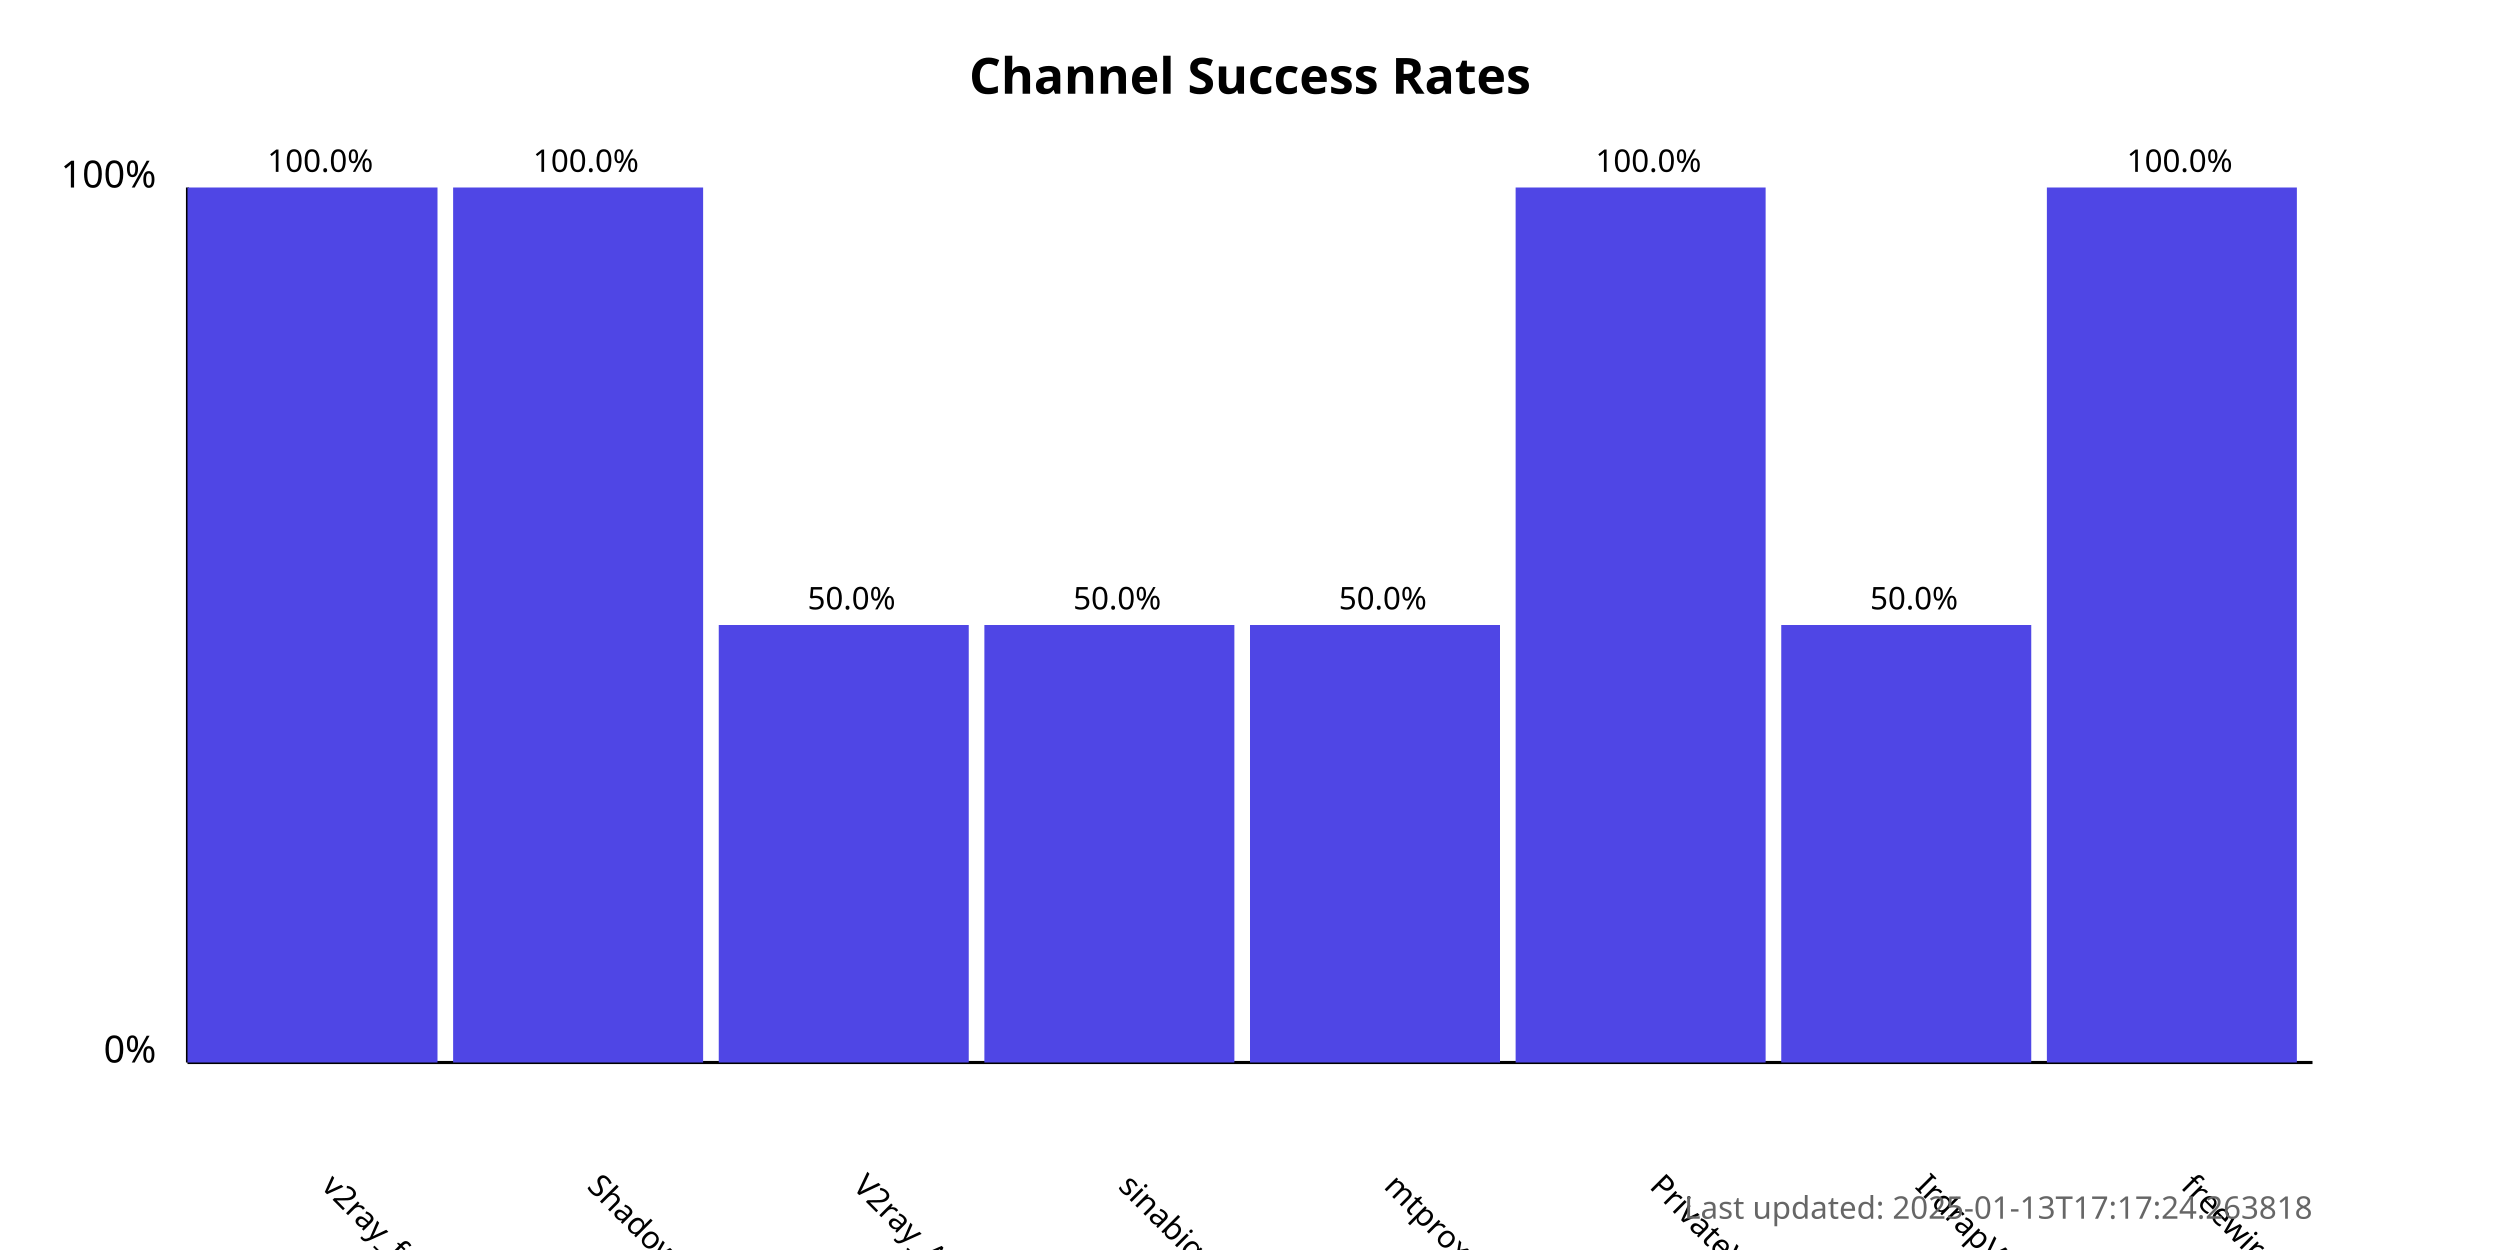
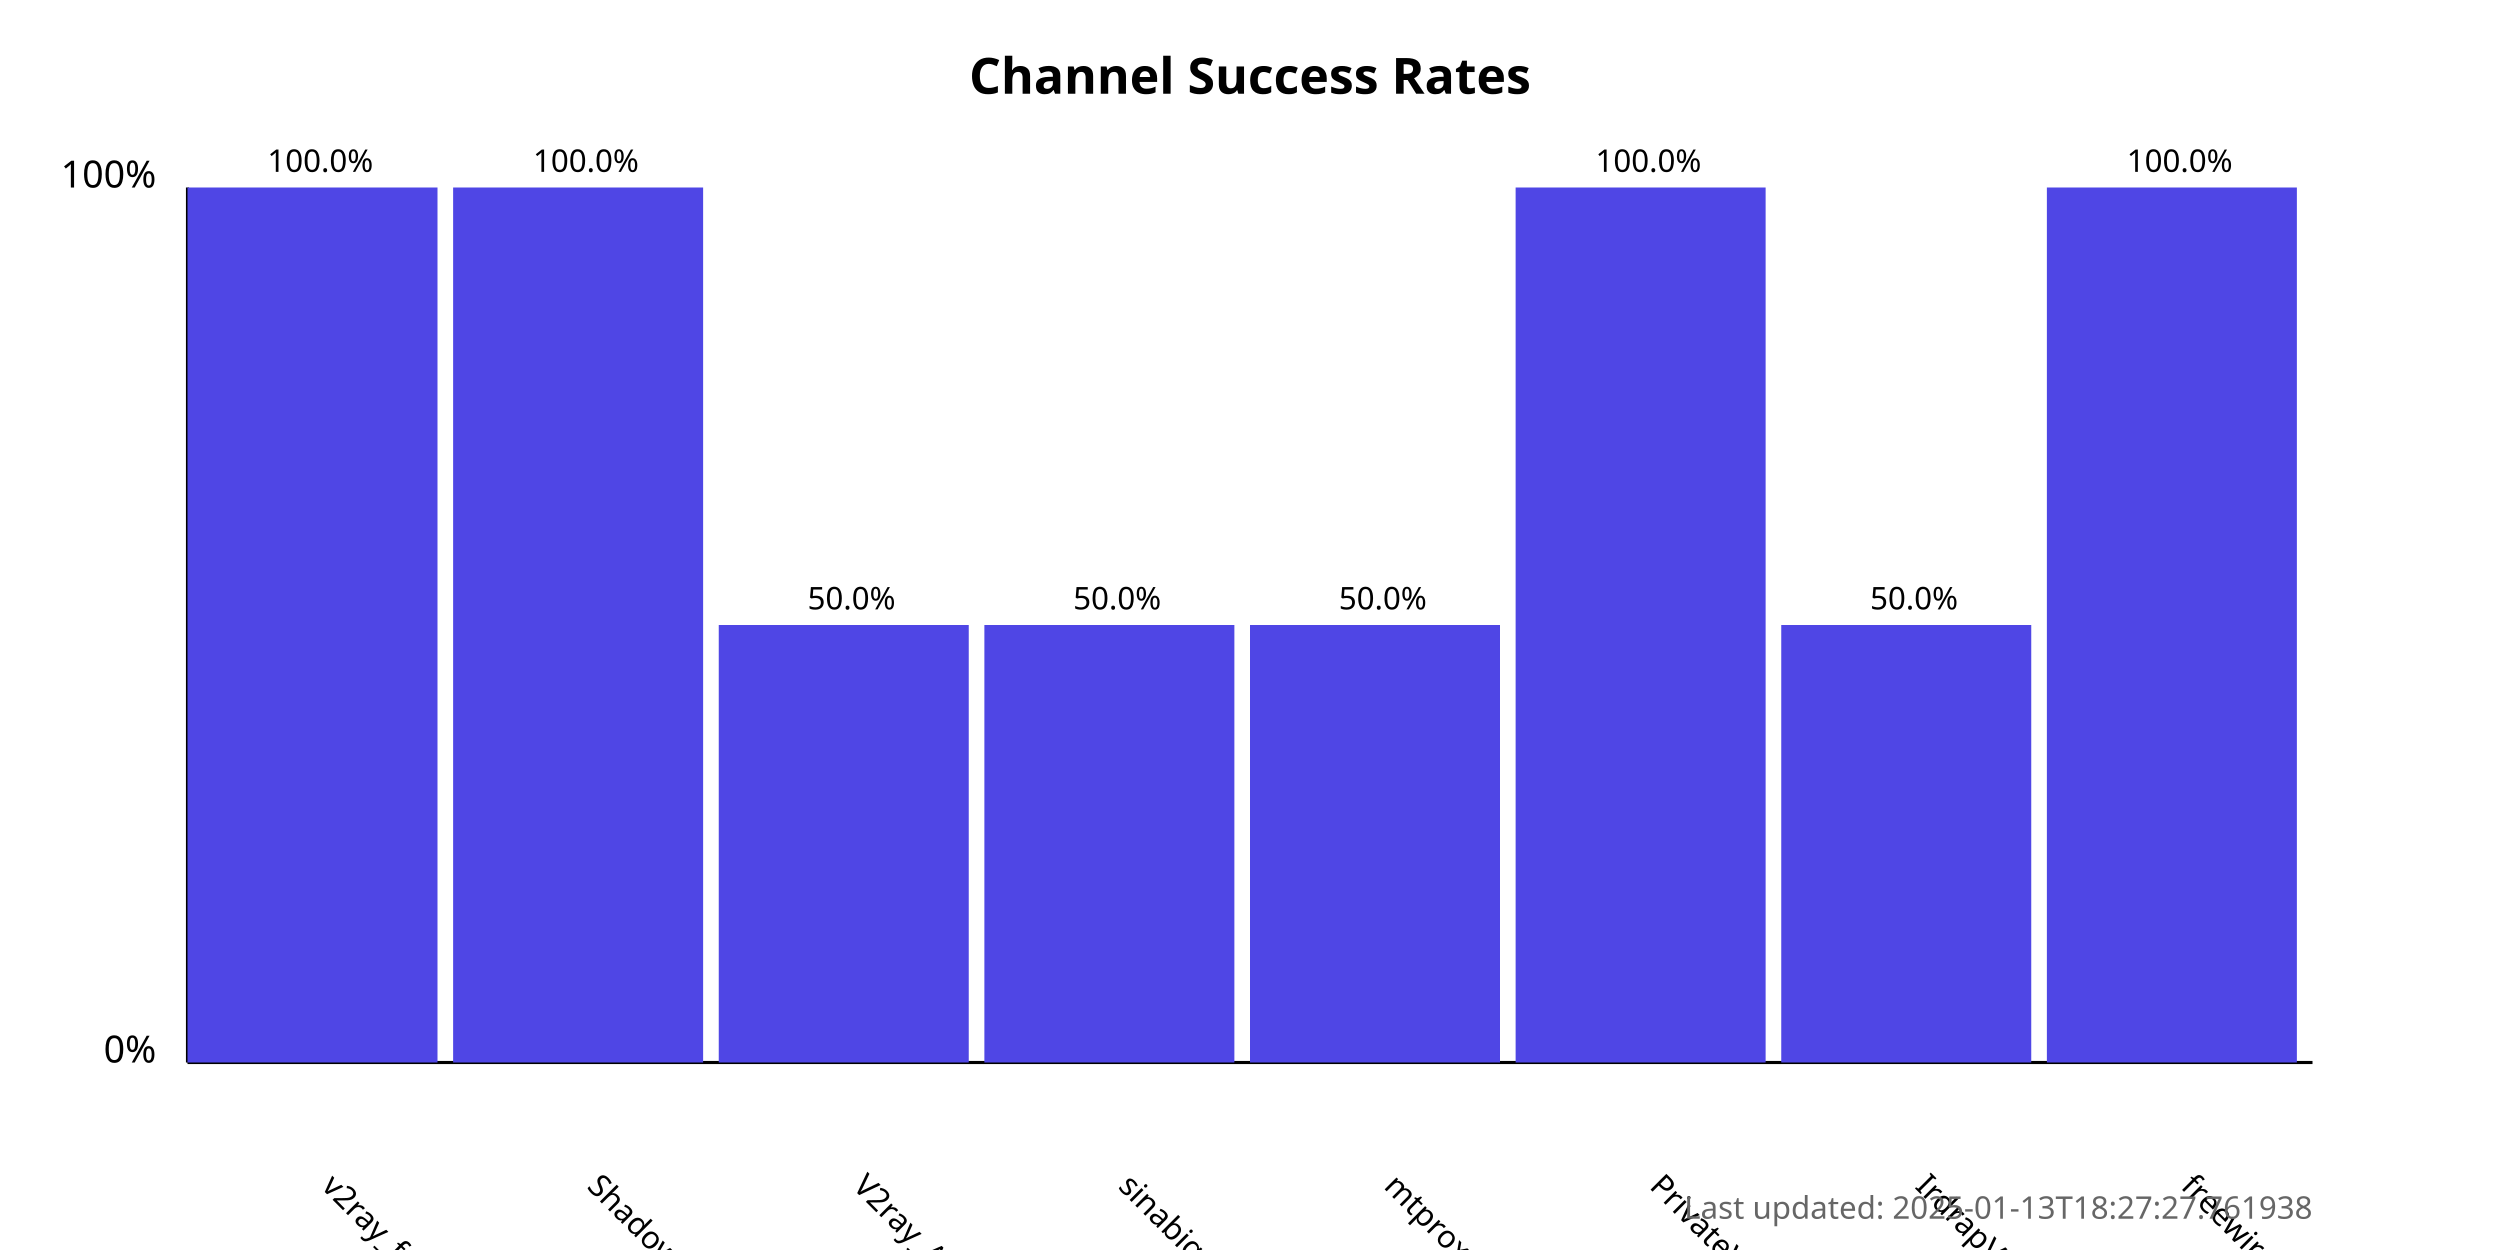
<svg xmlns="http://www.w3.org/2000/svg" width="800" height="400">
  <style>
            .chart-title { font: bold 16px sans-serif; }
            .axis-label { font: 12px sans-serif; }
            .tick-label { font: 10px sans-serif; }
            .bar { fill: #4f46e5; }
            .bar:hover { fill: #6366f1; }
            .timestamp { font: 10px sans-serif; fill: #666; }
        </style>
  <text x="400.0" y="30" text-anchor="middle" class="chart-title">
            Channel Success Rates
        </text>
  <line x1="60" y1="340" x2="60" y2="60" stroke="black" stroke-width="1" />
  <line x1="60" y1="340" x2="740" y2="340" stroke="black" stroke-width="1" />
  <text x="50" y="340" text-anchor="end" class="axis-label">0%</text>
  <text x="50" y="60" text-anchor="end" class="axis-label">100%</text>
  <g>
    <rect x="60" y="60.0" width="80.0" height="280.0" class="bar" />
    <text x="102.5" y="380" transform="rotate(45, 102.5, 380)" text-anchor="start" class="tick-label">
                v2ray_free_conf
            </text>
    <text x="102.5" y="55.0" text-anchor="middle" class="tick-label">
                100.0%
            </text>
  </g>
  <g>
    <rect x="145.0" y="60.0" width="80.0" height="280.0" class="bar" />
    <text x="187.5" y="380" transform="rotate(45, 187.5, 380)" text-anchor="start" class="tick-label">
                ShadowProxy66
            </text>
    <text x="187.5" y="55.0" text-anchor="middle" class="tick-label">
                100.0%
            </text>
  </g>
  <g>
    <rect x="230.0" y="200.0" width="80.0" height="140.0" class="bar" />
    <text x="272.5" y="380" transform="rotate(45, 272.5, 380)" text-anchor="start" class="tick-label">
                V2ray_Alpha
            </text>
    <text x="272.5" y="195.0" text-anchor="middle" class="tick-label">
                50.0%
            </text>
  </g>
  <g>
    <rect x="315.0" y="200.0" width="80.0" height="140.0" class="bar" />
    <text x="357.5" y="380" transform="rotate(45, 357.5, 380)" text-anchor="start" class="tick-label">
                sinabigo
            </text>
    <text x="357.5" y="195.0" text-anchor="middle" class="tick-label">
                50.0%
            </text>
  </g>
  <g>
    <rect x="400.0" y="200.0" width="80.0" height="140.0" class="bar" />
    <text x="442.5" y="380" transform="rotate(45, 442.5, 380)" text-anchor="start" class="tick-label">
                mtproxy_lists
            </text>
    <text x="442.5" y="195.0" text-anchor="middle" class="tick-label">
                50.0%
            </text>
  </g>
  <g>
    <rect x="485.0" y="60.0" width="80.0" height="280.0" class="bar" />
    <text x="527.5" y="380" transform="rotate(45, 527.5, 380)" text-anchor="start" class="tick-label">
                PrivateVPNs
            </text>
    <text x="527.5" y="55.0" text-anchor="middle" class="tick-label">
                100.0%
            </text>
  </g>
  <g>
    <rect x="570.0" y="200.0" width="80.0" height="140.0" class="bar" />
    <text x="612.5" y="380" transform="rotate(45, 612.5, 380)" text-anchor="start" class="tick-label">
                IrdrapVPNnews
            </text>
    <text x="612.5" y="195.0" text-anchor="middle" class="tick-label">
                50.0%
            </text>
  </g>
  <g>
    <rect x="655.0" y="60.0" width="80.0" height="280.0" class="bar" />
    <text x="697.5" y="380" transform="rotate(45, 697.5, 380)" text-anchor="start" class="tick-label">
                freewireguard
            </text>
    <text x="697.5" y="55.0" text-anchor="middle" class="tick-label">
                100.0%
            </text>
  </g>
  <text x="740" y="390" text-anchor="end" class="timestamp">
-             Last updated: 2025-01-13T17:17:24.263818
+             Last updated: 2025-01-13T18:27:27.761938
        </text>
</svg>
